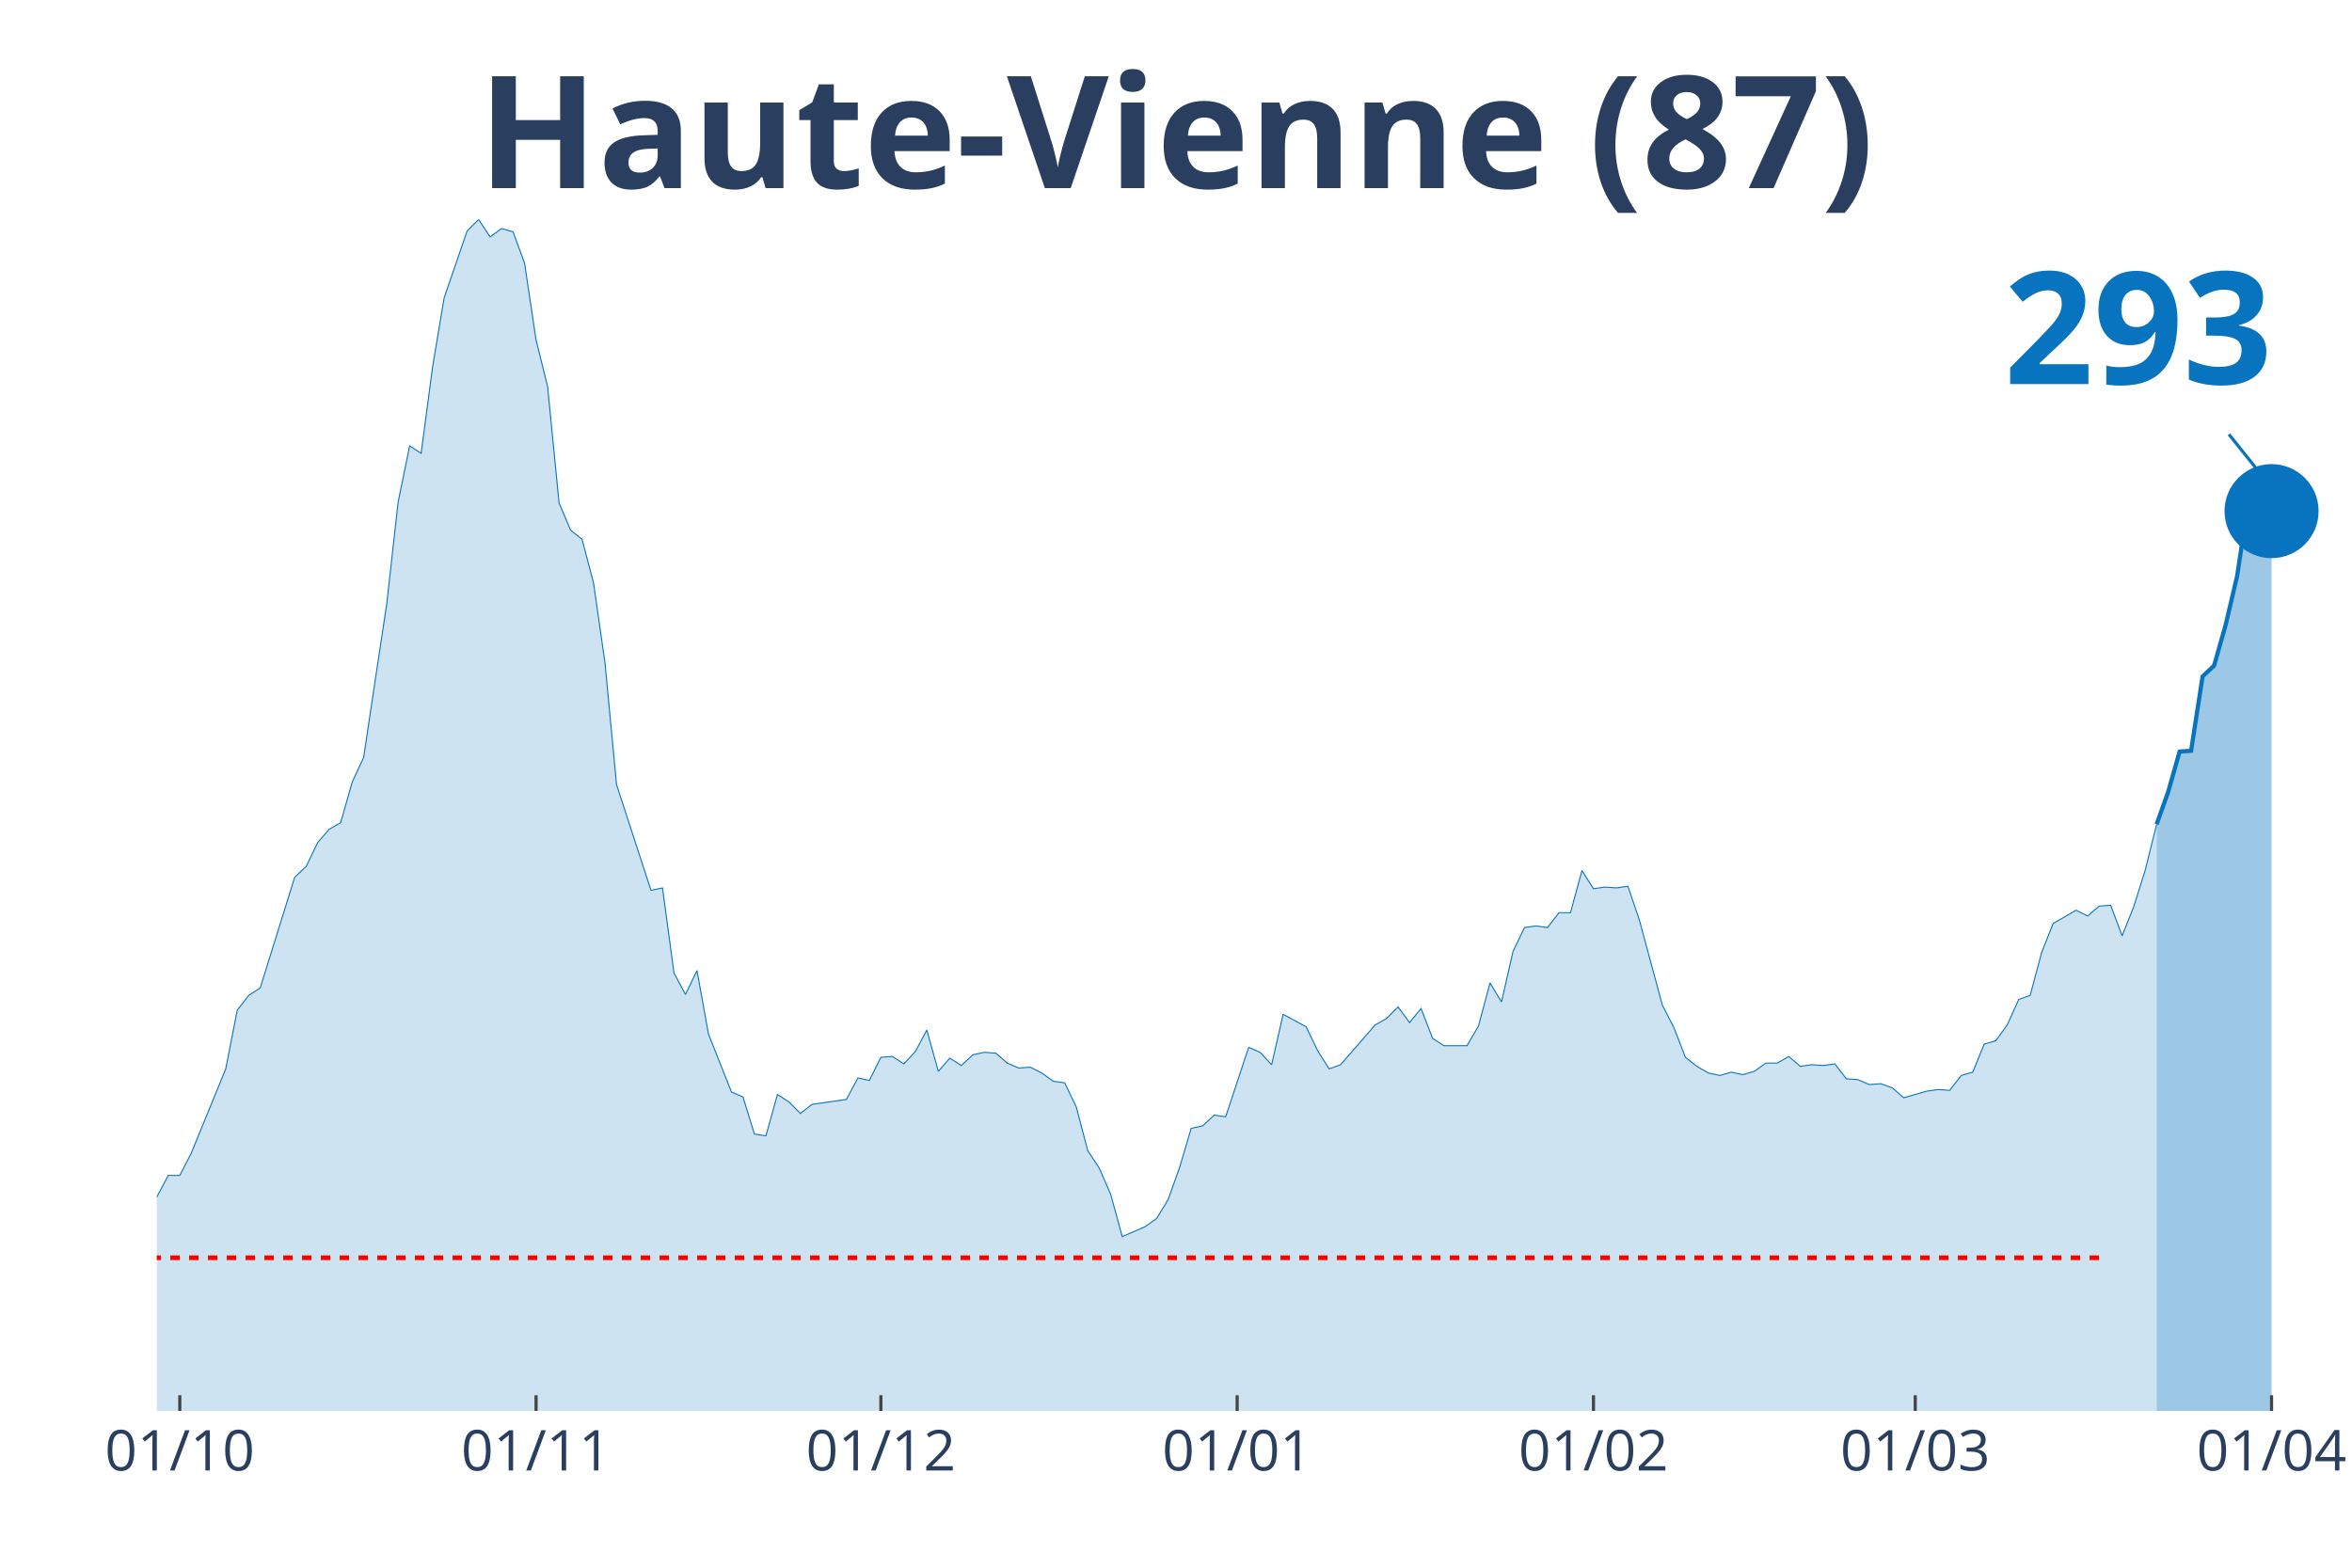
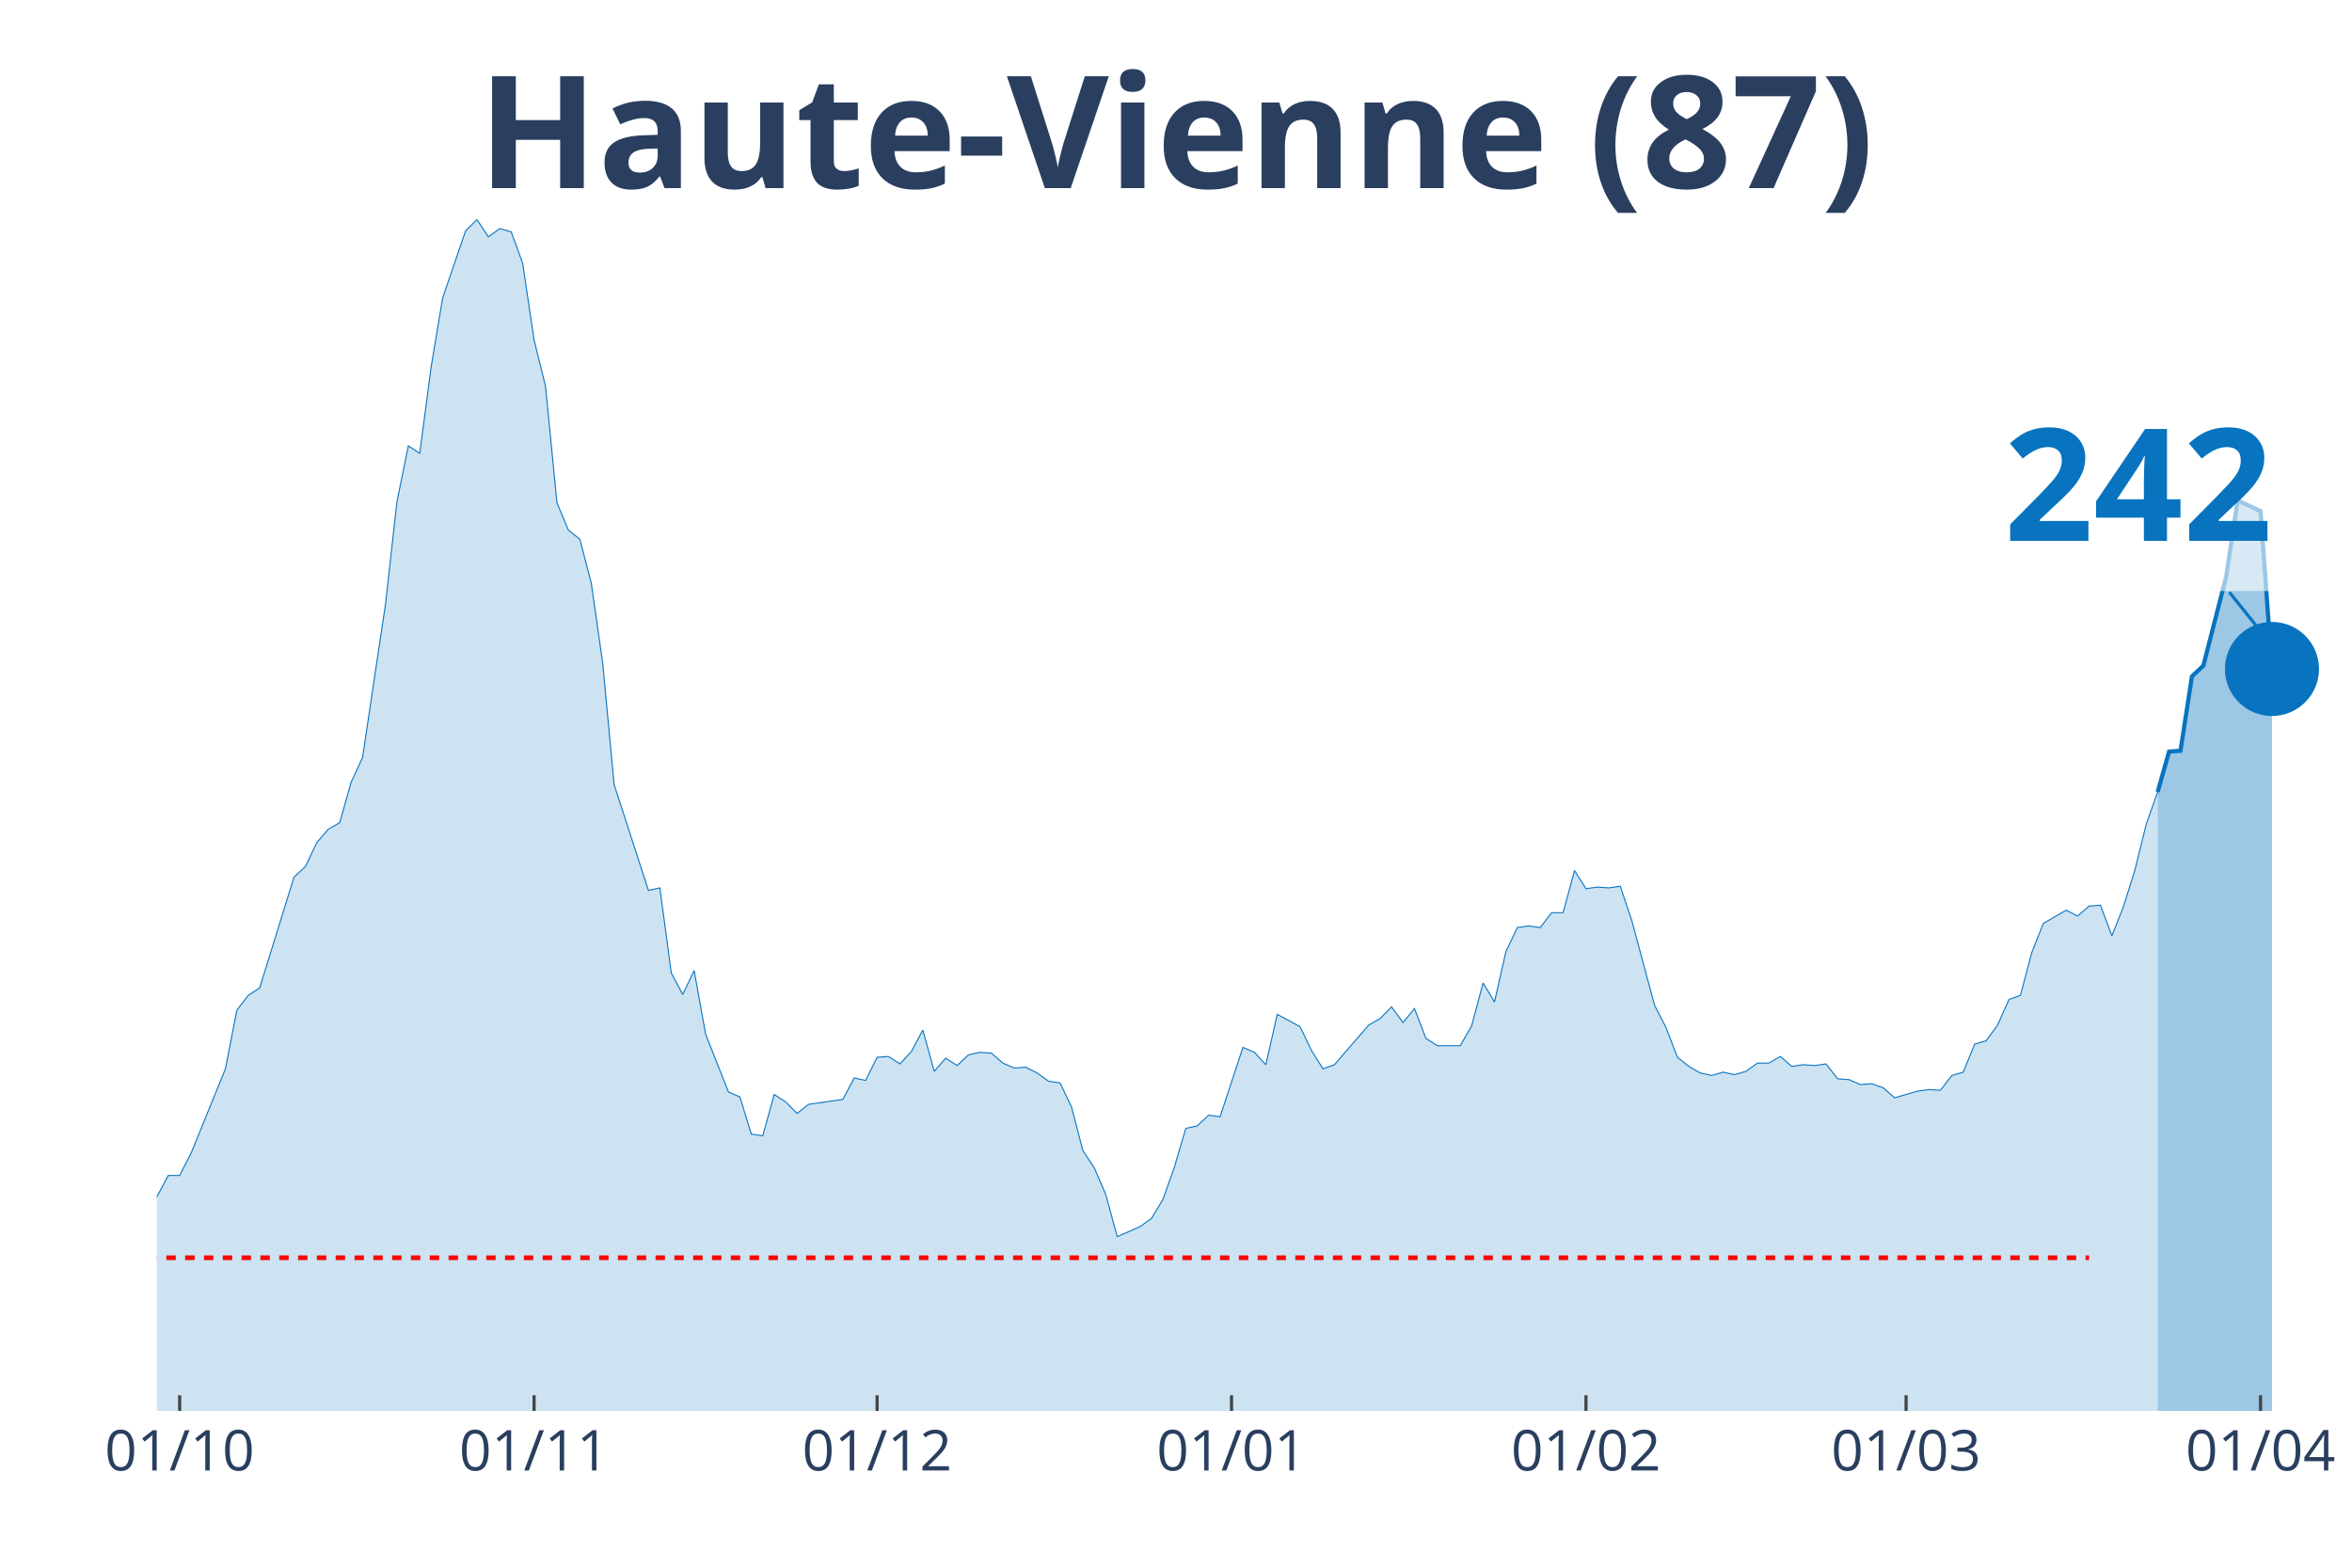
<svg xmlns="http://www.w3.org/2000/svg" class="main-svg" width="1125" height="750" style="" viewBox="0 0 750 500">
  <rect x="0" y="0" width="750" height="500" style="fill: rgb(0, 0, 0); fill-opacity: 0;" />
-   <defs id="defs-a46015">
+   <defs id="defs-7d4612">
    <g class="clips">
-       <clipPath id="clipa46015xyplot" class="plotclip">
+       <clipPath id="clip7d4612xyplot" class="plotclip">
        <rect width="700" height="380" />
      </clipPath>
-       <clipPath class="axesclip" id="clipa46015x">
+       <clipPath class="axesclip" id="clip7d4612x">
        <rect x="50" y="0" width="700" height="500" />
      </clipPath>
-       <clipPath class="axesclip" id="clipa46015y">
+       <clipPath class="axesclip" id="clip7d4612y">
        <rect x="0" y="70" width="750" height="380" />
      </clipPath>
-       <clipPath class="axesclip" id="clipa46015xy">
+       <clipPath class="axesclip" id="clip7d4612xy">
        <rect x="50" y="70" width="700" height="380" />
      </clipPath>
    </g>
    <g class="gradients" />
  </defs>
  <g class="bglayer">
    <rect class="bg" x="50" y="70" width="700" height="380" style="fill: rgb(0, 0, 0); fill-opacity: 0; stroke-width: 0;" />
  </g>
  <g class="layer-below">
    <g class="imagelayer" />
    <g class="shapelayer" />
  </g>
  <g class="cartesianlayer">
    <g class="subplot xy">
      <g class="layer-subplot">
        <g class="shapelayer" />
        <g class="imagelayer" />
      </g>
      <g class="gridlayer">
        <g class="x">
-           <path class="xgrid crisp" transform="translate(57.33,0)" d="M0,70v380" style="stroke: rgb(255, 255, 255); stroke-opacity: 1; stroke-width: 1px;" />
-           <path class="xgrid crisp" transform="translate(170.94,0)" d="M0,70v380" style="stroke: rgb(255, 255, 255); stroke-opacity: 1; stroke-width: 1px;" />
-           <path class="xgrid crisp" transform="translate(280.89,0)" d="M0,70v380" style="stroke: rgb(255, 255, 255); stroke-opacity: 1; stroke-width: 1px;" />
-           <path class="xgrid crisp" transform="translate(394.5,0)" d="M0,70v380" style="stroke: rgb(255, 255, 255); stroke-opacity: 1; stroke-width: 1px;" />
-           <path class="xgrid crisp" transform="translate(508.12,0)" d="M0,70v380" style="stroke: rgb(255, 255, 255); stroke-opacity: 1; stroke-width: 1px;" />
-           <path class="xgrid crisp" transform="translate(610.73,0)" d="M0,70v380" style="stroke: rgb(255, 255, 255); stroke-opacity: 1; stroke-width: 1px;" />
-           <path class="xgrid crisp" transform="translate(724.35,0)" d="M0,70v380" style="stroke: rgb(255, 255, 255); stroke-opacity: 1; stroke-width: 1px;" />
+           <path class="xgrid crisp" transform="translate(57.29,0)" d="M0,70v380" style="stroke: rgb(255, 255, 255); stroke-opacity: 1; stroke-width: 1px;" />
+           <path class="xgrid crisp" transform="translate(170.31,0)" d="M0,70v380" style="stroke: rgb(255, 255, 255); stroke-opacity: 1; stroke-width: 1px;" />
+           <path class="xgrid crisp" transform="translate(279.69,0)" d="M0,70v380" style="stroke: rgb(255, 255, 255); stroke-opacity: 1; stroke-width: 1px;" />
+           <path class="xgrid crisp" transform="translate(392.71,0)" d="M0,70v380" style="stroke: rgb(255, 255, 255); stroke-opacity: 1; stroke-width: 1px;" />
+           <path class="xgrid crisp" transform="translate(505.73,0)" d="M0,70v380" style="stroke: rgb(255, 255, 255); stroke-opacity: 1; stroke-width: 1px;" />
+           <path class="xgrid crisp" transform="translate(607.81,0)" d="M0,70v380" style="stroke: rgb(255, 255, 255); stroke-opacity: 1; stroke-width: 1px;" />
+           <path class="xgrid crisp" transform="translate(720.83,0)" d="M0,70v380" style="stroke: rgb(255, 255, 255); stroke-opacity: 1; stroke-width: 1px;" />
        </g>
        <g class="y" />
      </g>
      <g class="zerolinelayer" />
      <path class="xlines-below" />
      <path class="ylines-below" />
      <g class="overlines-below" />
      <g class="xaxislayer-below" />
      <g class="yaxislayer-below" />
      <g class="overaxes-below" />
-       <g class="plot" transform="translate(50, 70)" clip-path="url('#clipa46015xyplot')">
+       <g class="plot" transform="translate(50, 70)" clip-path="url('#clip7d4612xyplot')">
        <g class="scatterlayer mlayer">
-           <g class="trace scatter trace9aa04f" style="stroke-miterlimit: 2;">
+           <g class="trace scatter trace405003" style="stroke-miterlimit: 2;">
            <g class="fills">
              <g>
-                 <path class="js-fill" d="M637.7,380L-498.43,380L-498.43,378.68L-428.8,378.68L-425.13,378.68L-406.81,379.47L-403.14,379.47L-201.57,378.42L-197.91,378.42L-172.25,375.52L-168.59,375.26L-153.93,373.15L-150.26,372.36L-142.93,372.62L-139.27,371.57L-113.61,347.06L-109.95,347.59L-102.62,343.63L-98.95,342.84L-95.29,344.69L-91.62,344.42L-80.63,330.46L-76.96,331.25L-73.3,332.04L-69.63,330.98L-62.3,326.24L-58.64,317.02L-54.97,319.39L-51.31,317.55L-47.64,315.44L-43.98,315.17L-40.31,307L-36.65,303.05L-32.98,306.48L-29.32,302.52L-25.65,299.1L-21.99,299.63L-18.32,300.15L-14.66,304.37L-7.33,309.9L-3.66,308.59L0,311.75L3.66,304.9L7.33,304.9L10.99,297.78L21.99,270.9L25.65,252.19L29.32,247.45L32.98,245.08L43.98,209.76L47.64,206.34L51.31,198.7L54.97,194.48L58.64,192.37L62.3,179.46L65.97,171.55L69.63,147.05L73.3,122.8L76.96,90.12L80.63,72.21L84.29,74.58L87.96,46.91L91.62,25.03L98.95,3.69L102.62,0L106.28,5.53L109.95,2.9L113.61,3.95L117.28,13.97L120.94,38.47L124.61,53.23L128.27,90.39L131.94,99.08L135.6,101.98L139.27,115.95L142.93,141.51L146.6,180.25L157.59,213.98L161.26,213.19L164.92,240.33L168.59,247.18L172.25,239.54L175.92,259.83L183.25,278.28L186.91,279.86L190.58,291.72L194.24,292.25L197.91,279.07L201.57,281.44L205.24,285.13L208.9,282.23L219.9,280.65L223.56,273.8L227.23,274.59L230.89,267.21L234.55,266.95L238.22,269.32L241.88,265.37L245.55,258.52L249.21,271.69L252.88,267.48L256.54,269.85L260.21,266.42L263.87,265.63L267.54,265.89L271.2,269.06L274.87,270.64L278.53,270.37L282.2,272.22L285.86,274.85L289.53,275.38L293.19,283.02L296.86,296.99L300.52,302.52L304.19,310.96L307.85,324.4L311.52,322.82L315.18,321.23L318.85,318.6L322.51,312.54L326.18,302.26L329.84,289.88L333.51,289.08L337.17,285.66L340.84,286.19L348.17,264.05L351.83,265.63L355.5,269.58L359.16,253.51L366.49,257.46L370.16,265.1L373.82,270.9L377.49,269.58L388.48,256.93L392.15,254.83L395.81,251.14L399.48,256.14L403.14,251.66L406.81,261.15L410.47,263.52L414.14,263.52L417.8,263.52L421.47,257.2L425.13,243.5L428.8,249.56L432.46,233.48L436.13,225.84L439.79,225.31L443.46,225.84L447.12,221.1L450.79,221.1L454.45,207.66L458.12,213.45L461.78,212.93L465.45,213.19L469.11,212.66L472.77,223.47L480.1,250.61L483.77,257.73L487.43,267.21L491.1,270.11L494.76,272.22L498.43,273.01L502.09,271.96L505.76,272.75L509.42,271.69L513.09,269.06L516.75,269.06L520.42,266.95L524.08,270.11L527.75,269.58L531.41,269.85L535.08,269.32L538.74,274.06L542.41,274.33L546.07,275.91L549.74,275.64L553.4,276.96L557.07,280.12L564.4,278.02L568.06,277.49L571.73,277.75L575.39,273.01L579.06,271.96L582.72,263L586.39,261.94L590.05,256.93L593.72,248.77L597.38,247.45L601.05,233.74L604.71,224.52L612.04,220.31L615.71,222.15L619.37,218.99L623.04,218.72L626.7,228.47L630.37,219.25L634.03,207.66L637.7,192.9" style="fill: rgb(8, 115, 191); fill-opacity: 0.2; stroke-width: 0;" />
+                 <path class="js-fill" d="M638.02,380L-495.83,380L-495.83,378.68L-426.56,378.68L-422.92,378.68L-404.69,379.47L-401.04,379.47L-204.17,378.16L-200.52,378.42L-175,376.05L-171.35,375.52L-138.54,371.57L-134.9,368.14L-123.96,356.28L-120.31,354.17L-113.02,347.06L-109.37,347.59L-102.08,343.63L-98.44,342.84L-94.79,344.69L-91.15,344.42L-80.21,330.46L-76.56,331.25L-72.92,332.04L-69.27,330.98L-61.98,326.24L-58.33,317.02L-54.69,319.39L-51.04,317.55L-47.4,315.44L-43.75,315.17L-40.1,307L-36.46,303.05L-32.81,306.48L-29.17,302.52L-25.52,299.1L-21.87,299.63L-18.23,300.15L-14.58,304.37L-7.29,309.9L-3.65,308.59L0,311.75L3.65,304.9L7.29,304.9L10.94,297.78L21.88,270.9L25.52,252.19L29.17,247.45L32.81,245.08L43.75,209.76L47.4,206.34L51.04,198.7L54.69,194.48L58.33,192.37L61.98,179.46L65.63,171.55L69.27,147.05L72.92,122.8L76.56,90.12L80.21,72.21L83.85,74.58L87.5,46.91L91.15,25.03L98.44,3.69L102.08,0L105.73,5.53L109.38,2.9L113.02,3.95L116.67,13.97L120.31,38.47L123.96,53.23L127.6,90.39L131.25,99.08L134.9,101.98L138.54,115.95L142.19,141.51L145.83,180.25L156.77,213.98L160.42,213.19L164.06,240.33L167.71,247.18L171.35,239.54L175,259.83L182.29,278.28L185.94,279.86L189.58,291.72L193.23,292.25L196.88,279.07L200.52,281.44L204.17,285.13L207.81,282.23L218.75,280.65L222.4,273.8L226.04,274.59L229.69,267.21L233.33,266.95L236.98,269.32L240.63,265.37L244.27,258.52L247.92,271.69L251.56,267.48L255.21,269.85L258.85,266.42L262.5,265.63L266.15,265.89L269.79,269.06L273.44,270.64L277.08,270.37L280.73,272.22L284.38,274.85L288.02,275.38L291.67,283.02L295.31,296.99L298.96,302.52L302.6,310.96L306.25,324.4L309.9,322.82L313.54,321.23L317.19,318.6L320.83,312.54L324.48,302.26L328.13,289.88L331.77,289.08L335.42,285.66L339.06,286.19L346.35,264.05L350,265.63L353.65,269.58L357.29,253.51L364.58,257.46L368.23,265.1L371.88,270.9L375.52,269.58L386.46,256.93L390.1,254.83L393.75,251.14L397.4,256.14L401.04,251.66L404.69,261.15L408.33,263.52L411.98,263.52L415.63,263.52L419.27,257.2L422.92,243.5L426.56,249.56L430.21,233.48L433.85,225.84L437.5,225.31L441.15,225.84L444.79,221.1L448.44,221.1L452.08,207.66L455.73,213.45L459.38,212.93L463.02,213.19L466.67,212.66L470.31,223.47L477.6,250.61L481.25,257.73L484.9,267.21L488.54,270.11L492.19,272.22L495.83,273.01L499.48,271.96L503.13,272.75L506.77,271.69L510.42,269.06L514.06,269.06L517.71,266.95L521.35,270.11L525,269.58L528.65,269.85L532.29,269.32L535.94,274.06L539.58,274.33L543.23,275.91L546.88,275.64L550.52,276.96L554.17,280.12L561.46,278.02L565.1,277.49L568.75,277.75L572.4,273.01L576.04,271.96L579.69,263L583.33,261.94L586.98,256.93L590.63,248.77L594.27,247.45L597.92,233.74L601.56,224.52L608.85,220.31L612.5,222.15L616.15,218.99L619.79,218.72L623.44,228.47L627.08,219.25L630.73,207.66L634.38,192.9L638.02,182.62" style="fill: rgb(8, 115, 191); fill-opacity: 0.2; stroke-width: 0;" />
              </g>
            </g>
            <g class="errorbars" />
            <g class="lines">
-               <path class="js-line" d="M-498.43,378.68L-428.8,378.68L-425.13,378.68L-406.81,379.47L-403.14,379.47L-201.57,378.42L-197.91,378.42L-172.25,375.52L-168.59,375.26L-153.93,373.15L-150.26,372.36L-142.93,372.62L-139.27,371.57L-113.61,347.06L-109.95,347.59L-102.62,343.63L-98.95,342.84L-95.29,344.69L-91.62,344.42L-80.63,330.46L-76.96,331.25L-73.3,332.04L-69.63,330.98L-62.3,326.24L-58.64,317.02L-54.97,319.39L-51.31,317.55L-47.64,315.44L-43.98,315.17L-40.31,307L-36.65,303.05L-32.98,306.48L-29.32,302.52L-25.65,299.1L-21.99,299.63L-18.32,300.15L-14.66,304.37L-7.33,309.9L-3.66,308.59L0,311.75L3.66,304.9L7.33,304.9L10.99,297.78L21.99,270.9L25.65,252.19L29.32,247.45L32.98,245.08L43.98,209.76L47.64,206.34L51.31,198.7L54.97,194.48L58.64,192.37L62.3,179.46L65.97,171.55L69.63,147.05L73.3,122.8L76.96,90.12L80.63,72.21L84.29,74.58L87.96,46.91L91.62,25.03L98.95,3.69L102.62,0L106.28,5.53L109.95,2.9L113.61,3.95L117.28,13.97L120.94,38.47L124.61,53.23L128.27,90.39L131.94,99.08L135.6,101.98L139.27,115.95L142.93,141.51L146.6,180.25L157.59,213.98L161.26,213.19L164.92,240.33L168.59,247.18L172.25,239.54L175.92,259.83L183.25,278.28L186.91,279.86L190.58,291.72L194.24,292.25L197.91,279.07L201.57,281.44L205.24,285.13L208.9,282.23L219.9,280.65L223.56,273.8L227.23,274.59L230.89,267.21L234.55,266.95L238.22,269.32L241.88,265.37L245.55,258.52L249.21,271.69L252.88,267.48L256.54,269.85L260.21,266.42L263.87,265.63L267.54,265.89L271.2,269.06L274.87,270.64L278.53,270.37L282.2,272.22L285.86,274.85L289.53,275.38L293.19,283.02L296.86,296.99L300.52,302.52L304.19,310.96L307.85,324.4L311.52,322.82L315.18,321.23L318.85,318.6L322.51,312.54L326.18,302.26L329.84,289.88L333.51,289.08L337.17,285.66L340.84,286.19L348.17,264.05L351.83,265.63L355.5,269.58L359.16,253.51L366.49,257.46L370.16,265.1L373.82,270.9L377.49,269.58L388.48,256.93L392.15,254.83L395.81,251.14L399.48,256.14L403.14,251.66L406.81,261.15L410.47,263.52L414.14,263.52L417.8,263.52L421.47,257.2L425.13,243.5L428.8,249.56L432.46,233.48L436.13,225.84L439.79,225.31L443.46,225.84L447.12,221.1L450.79,221.1L454.45,207.66L458.12,213.45L461.78,212.93L465.45,213.19L469.11,212.66L472.77,223.47L480.1,250.61L483.77,257.73L487.43,267.21L491.1,270.11L494.76,272.22L498.43,273.01L502.09,271.96L505.76,272.75L509.42,271.69L513.09,269.06L516.75,269.06L520.42,266.95L524.08,270.11L527.75,269.58L531.41,269.85L535.08,269.32L538.74,274.06L542.41,274.33L546.07,275.91L549.74,275.64L553.4,276.96L557.07,280.12L564.4,278.02L568.06,277.49L571.73,277.75L575.39,273.01L579.06,271.96L582.72,263L586.39,261.94L590.05,256.93L593.72,248.77L597.38,247.45L601.05,233.74L604.71,224.52L612.04,220.31L615.71,222.15L619.37,218.99L623.04,218.72L626.7,228.47L630.37,219.25L634.03,207.66L637.7,192.9" style="vector-effect: non-scaling-stroke; fill: none; stroke: rgb(8, 115, 191); stroke-opacity: 1; stroke-width: 0.5px; opacity: 1;" />
+               <path class="js-line" d="M-495.83,378.68L-426.56,378.68L-422.92,378.68L-404.69,379.47L-401.04,379.47L-204.17,378.16L-200.52,378.42L-175,376.05L-171.35,375.52L-138.54,371.57L-134.9,368.14L-123.96,356.28L-120.31,354.17L-113.02,347.06L-109.37,347.59L-102.08,343.63L-98.44,342.84L-94.79,344.69L-91.15,344.42L-80.21,330.46L-76.56,331.25L-72.92,332.04L-69.27,330.98L-61.98,326.24L-58.33,317.02L-54.69,319.39L-51.04,317.55L-47.4,315.44L-43.75,315.17L-40.1,307L-36.46,303.05L-32.81,306.48L-29.17,302.52L-25.52,299.1L-21.87,299.63L-18.23,300.15L-14.58,304.37L-7.29,309.9L-3.65,308.59L0,311.75L3.65,304.9L7.29,304.9L10.94,297.78L21.88,270.9L25.52,252.19L29.17,247.45L32.81,245.08L43.75,209.76L47.4,206.34L51.04,198.7L54.69,194.48L58.33,192.37L61.98,179.46L65.63,171.55L69.27,147.05L72.92,122.8L76.56,90.12L80.21,72.21L83.85,74.58L87.5,46.91L91.15,25.03L98.44,3.69L102.08,0L105.73,5.53L109.38,2.9L113.02,3.95L116.67,13.97L120.31,38.47L123.96,53.23L127.6,90.39L131.25,99.08L134.9,101.98L138.54,115.95L142.19,141.51L145.83,180.25L156.77,213.98L160.42,213.19L164.06,240.33L167.71,247.18L171.35,239.54L175,259.83L182.29,278.28L185.94,279.86L189.58,291.72L193.23,292.25L196.88,279.07L200.52,281.44L204.17,285.13L207.81,282.23L218.75,280.65L222.4,273.8L226.04,274.59L229.69,267.21L233.33,266.95L236.98,269.32L240.63,265.37L244.27,258.52L247.92,271.69L251.56,267.48L255.21,269.85L258.85,266.42L262.5,265.63L266.15,265.89L269.79,269.06L273.44,270.64L277.08,270.37L280.73,272.22L284.38,274.85L288.02,275.38L291.67,283.02L295.31,296.99L298.96,302.52L302.6,310.96L306.25,324.4L309.9,322.82L313.54,321.23L317.19,318.6L320.83,312.54L324.48,302.26L328.13,289.88L331.77,289.08L335.42,285.66L339.06,286.19L346.35,264.05L350,265.63L353.65,269.58L357.29,253.51L364.58,257.46L368.23,265.1L371.88,270.9L375.52,269.58L386.46,256.93L390.1,254.83L393.75,251.14L397.4,256.14L401.04,251.66L404.69,261.15L408.33,263.52L411.98,263.52L415.63,263.52L419.27,257.2L422.92,243.5L426.56,249.56L430.21,233.48L433.85,225.84L437.5,225.31L441.15,225.84L444.79,221.1L448.44,221.1L452.08,207.66L455.73,213.45L459.38,212.93L463.02,213.19L466.67,212.66L470.31,223.47L477.6,250.61L481.25,257.73L484.9,267.21L488.54,270.11L492.19,272.22L495.83,273.01L499.48,271.96L503.13,272.75L506.77,271.69L510.42,269.06L514.06,269.06L517.71,266.95L521.35,270.11L525,269.58L528.65,269.85L532.29,269.32L535.94,274.06L539.58,274.33L543.23,275.91L546.88,275.64L550.52,276.96L554.17,280.12L561.46,278.02L565.1,277.49L568.75,277.75L572.4,273.01L576.04,271.96L579.69,263L583.33,261.94L586.98,256.93L590.63,248.77L594.27,247.45L597.92,233.74L601.56,224.52L608.85,220.31L612.5,222.15L616.15,218.99L619.79,218.72L623.44,228.47L627.08,219.25L630.73,207.66L634.38,192.9L638.02,182.62" style="vector-effect: non-scaling-stroke; fill: none; stroke: rgb(8, 115, 191); stroke-opacity: 1; stroke-width: 0.5px; opacity: 1;" />
            </g>
            <g class="points" />
            <g class="text" />
          </g>
-           <g class="trace scatter trace4d80e0" style="stroke-miterlimit: 2;">
+           <g class="trace scatter trace14e566" style="stroke-miterlimit: 2;">
            <g class="fills">
              <g>
-                 <path class="js-fill" d="M674.35,380L637.7,380L637.7,192.9L641.36,182.62L645.03,169.71L648.69,169.45L652.36,145.73L656.02,142.3L659.69,129.39L663.35,113.84L667.02,89.6L674.35,93.02" style="fill: rgb(8, 115, 191); fill-opacity: 0.4; stroke-width: 0;" />
+                 <path class="js-fill" d="M674.48,380L638.02,380L638.02,182.62L641.67,169.71L645.31,169.45L648.96,145.73L652.6,142.3L659.9,113.84L663.54,89.6L670.83,93.02L674.48,143.36" style="fill: rgb(8, 115, 191); fill-opacity: 0.4; stroke-width: 0;" />
              </g>
            </g>
            <g class="errorbars" />
            <g class="lines">
-               <path class="js-line" d="M637.7,192.9L641.36,182.62L645.03,169.71L648.69,169.45L652.36,145.73L656.02,142.3L659.69,129.39L663.35,113.84L667.02,89.6L674.35,93.02" style="vector-effect: non-scaling-stroke; fill: none; stroke: rgb(8, 115, 191); stroke-opacity: 1; stroke-width: 2px; opacity: 1;" />
+               <path class="js-line" d="M638.02,182.62L641.67,169.71L645.31,169.45L648.96,145.73L652.6,142.3L659.9,113.84L663.54,89.6L670.83,93.02L674.48,143.36" style="vector-effect: non-scaling-stroke; fill: none; stroke: rgb(8, 115, 191); stroke-opacity: 1; stroke-width: 2px; opacity: 1;" />
            </g>
            <g class="points" />
            <g class="text" />
          </g>
-           <g class="trace scatter traceb22476" style="stroke-miterlimit: 2; opacity: 1;">
+           <g class="trace scatter trace434cb9" style="stroke-miterlimit: 2; opacity: 1;">
            <g class="fills" />
            <g class="errorbars" />
            <g class="lines" />
            <g class="points">
-               <path class="point" transform="translate(674.35,93.02)" d="M15,0A15,15 0 1,1 0,-15A15,15 0 0,1 15,0Z" style="opacity: 1; stroke-width: 0px; fill: rgb(8, 115, 191); fill-opacity: 1;" />
+               <path class="point" transform="translate(674.48,143.36)" d="M15,0A15,15 0 1,1 0,-15A15,15 0 0,1 15,0Z" style="opacity: 1; stroke-width: 0px; fill: rgb(8, 115, 191); fill-opacity: 1;" />
            </g>
            <g class="text" />
          </g>
        </g>
      </g>
      <g class="overplot" />
      <path class="xlines-above crisp" style="fill: none; stroke-width: 1px; stroke: rgb(0, 0, 0); stroke-opacity: 0;" d="" />
      <path class="ylines-above crisp" style="fill: none;" d="M0,0" />
      <g class="overlines-above" />
      <g class="xaxislayer-above">
-         <path class="xtick ticks crisp" d="M0,450v-5" transform="translate(57.33,0)" style="stroke: rgb(68, 68, 68); stroke-opacity: 1; stroke-width: 1px;" />
-         <path class="xtick ticks crisp" d="M0,450v-5" transform="translate(170.94,0)" style="stroke: rgb(68, 68, 68); stroke-opacity: 1; stroke-width: 1px;" />
-         <path class="xtick ticks crisp" d="M0,450v-5" transform="translate(280.89,0)" style="stroke: rgb(68, 68, 68); stroke-opacity: 1; stroke-width: 1px;" />
-         <path class="xtick ticks crisp" d="M0,450v-5" transform="translate(394.5,0)" style="stroke: rgb(68, 68, 68); stroke-opacity: 1; stroke-width: 1px;" />
-         <path class="xtick ticks crisp" d="M0,450v-5" transform="translate(508.12,0)" style="stroke: rgb(68, 68, 68); stroke-opacity: 1; stroke-width: 1px;" />
-         <path class="xtick ticks crisp" d="M0,450v-5" transform="translate(610.73,0)" style="stroke: rgb(68, 68, 68); stroke-opacity: 1; stroke-width: 1px;" />
-         <path class="xtick ticks crisp" d="M0,450v-5" transform="translate(724.35,0)" style="stroke: rgb(68, 68, 68); stroke-opacity: 1; stroke-width: 1px;" />
+         <path class="xtick ticks crisp" d="M0,450v-5" transform="translate(57.29,0)" style="stroke: rgb(68, 68, 68); stroke-opacity: 1; stroke-width: 1px;" />
+         <path class="xtick ticks crisp" d="M0,450v-5" transform="translate(170.31,0)" style="stroke: rgb(68, 68, 68); stroke-opacity: 1; stroke-width: 1px;" />
+         <path class="xtick ticks crisp" d="M0,450v-5" transform="translate(279.69,0)" style="stroke: rgb(68, 68, 68); stroke-opacity: 1; stroke-width: 1px;" />
+         <path class="xtick ticks crisp" d="M0,450v-5" transform="translate(392.71,0)" style="stroke: rgb(68, 68, 68); stroke-opacity: 1; stroke-width: 1px;" />
+         <path class="xtick ticks crisp" d="M0,450v-5" transform="translate(505.73,0)" style="stroke: rgb(68, 68, 68); stroke-opacity: 1; stroke-width: 1px;" />
+         <path class="xtick ticks crisp" d="M0,450v-5" transform="translate(607.81,0)" style="stroke: rgb(68, 68, 68); stroke-opacity: 1; stroke-width: 1px;" />
+         <path class="xtick ticks crisp" d="M0,450v-5" transform="translate(720.83,0)" style="stroke: rgb(68, 68, 68); stroke-opacity: 1; stroke-width: 1px;" />
        <g class="xtick">
-           <text text-anchor="middle" x="0" y="469" transform="translate(57.33,0)" style="font-family: 'Open Sans', verdana, arial, sans-serif; font-size: 18px; fill: rgb(42, 63, 95); fill-opacity: 1; white-space: pre;">01/10</text>
+           <text text-anchor="middle" x="0" y="469" transform="translate(57.29,0)" style="font-family: 'Open Sans', verdana, arial, sans-serif; font-size: 18px; fill: rgb(42, 63, 95); fill-opacity: 1; white-space: pre;">01/10</text>
        </g>
        <g class="xtick">
-           <text text-anchor="middle" x="0" y="469" transform="translate(170.94,0)" style="font-family: 'Open Sans', verdana, arial, sans-serif; font-size: 18px; fill: rgb(42, 63, 95); fill-opacity: 1; white-space: pre;">01/11</text>
+           <text text-anchor="middle" x="0" y="469" transform="translate(170.31,0)" style="font-family: 'Open Sans', verdana, arial, sans-serif; font-size: 18px; fill: rgb(42, 63, 95); fill-opacity: 1; white-space: pre;">01/11</text>
        </g>
        <g class="xtick">
-           <text text-anchor="middle" x="0" y="469" transform="translate(280.89,0)" style="font-family: 'Open Sans', verdana, arial, sans-serif; font-size: 18px; fill: rgb(42, 63, 95); fill-opacity: 1; white-space: pre;">01/12</text>
+           <text text-anchor="middle" x="0" y="469" transform="translate(279.69,0)" style="font-family: 'Open Sans', verdana, arial, sans-serif; font-size: 18px; fill: rgb(42, 63, 95); fill-opacity: 1; white-space: pre;">01/12</text>
        </g>
        <g class="xtick">
-           <text text-anchor="middle" x="0" y="469" transform="translate(394.5,0)" style="font-family: 'Open Sans', verdana, arial, sans-serif; font-size: 18px; fill: rgb(42, 63, 95); fill-opacity: 1; white-space: pre;">01/01</text>
+           <text text-anchor="middle" x="0" y="469" transform="translate(392.71,0)" style="font-family: 'Open Sans', verdana, arial, sans-serif; font-size: 18px; fill: rgb(42, 63, 95); fill-opacity: 1; white-space: pre;">01/01</text>
        </g>
        <g class="xtick">
-           <text text-anchor="middle" x="0" y="469" transform="translate(508.12,0)" style="font-family: 'Open Sans', verdana, arial, sans-serif; font-size: 18px; fill: rgb(42, 63, 95); fill-opacity: 1; white-space: pre;">01/02</text>
+           <text text-anchor="middle" x="0" y="469" transform="translate(505.73,0)" style="font-family: 'Open Sans', verdana, arial, sans-serif; font-size: 18px; fill: rgb(42, 63, 95); fill-opacity: 1; white-space: pre;">01/02</text>
        </g>
        <g class="xtick">
-           <text text-anchor="middle" x="0" y="469" transform="translate(610.73,0)" style="font-family: 'Open Sans', verdana, arial, sans-serif; font-size: 18px; fill: rgb(42, 63, 95); fill-opacity: 1; white-space: pre;">01/03</text>
+           <text text-anchor="middle" x="0" y="469" transform="translate(607.81,0)" style="font-family: 'Open Sans', verdana, arial, sans-serif; font-size: 18px; fill: rgb(42, 63, 95); fill-opacity: 1; white-space: pre;">01/03</text>
        </g>
        <g class="xtick">
-           <text text-anchor="middle" x="0" y="469" transform="translate(724.35,0)" style="font-family: 'Open Sans', verdana, arial, sans-serif; font-size: 18px; fill: rgb(42, 63, 95); fill-opacity: 1; white-space: pre;">01/04</text>
+           <text text-anchor="middle" x="0" y="469" transform="translate(720.83,0)" style="font-family: 'Open Sans', verdana, arial, sans-serif; font-size: 18px; fill: rgb(42, 63, 95); fill-opacity: 1; white-space: pre;">01/04</text>
        </g>
      </g>
      <g class="yaxislayer-above" />
      <g class="overaxes-above" />
    </g>
  </g>
  <g class="polarlayer" />
  <g class="ternarylayer" />
  <g class="geolayer" />
  <g class="funnelarealayer" />
  <g class="pielayer" />
  <g class="treemaplayer" />
  <g class="sunburstlayer" />
  <g class="glimages" />
-   <defs id="topdefs-a46015">
+   <defs id="topdefs-7d4612">
    <g class="clips" />
  </defs>
  <g class="layer-above">
    <g class="imagelayer" />
    <g class="shapelayer">
-       <path data-index="0" fill-rule="evenodd" d="M-2009.69,401.15L669.37,401.15" clip-path="url('#clipa46015xy')" style="opacity: 1; stroke: rgb(255, 0, 0); stroke-opacity: 1; fill: rgb(0, 0, 0); fill-opacity: 0; stroke-dasharray: 3px, 3px; stroke-width: 1.5px;" />
+       <path data-index="0" fill-rule="evenodd" d="M-1998.96,401.15L666.15,401.15" clip-path="url('#clip7d4612xy')" style="opacity: 1; stroke: rgb(255, 0, 0); stroke-opacity: 1; fill: rgb(0, 0, 0); fill-opacity: 0; stroke-dasharray: 3px, 3px; stroke-width: 1.5px;" />
    </g>
  </g>
  <g class="infolayer">
    <g class="g-gtitle">
      <text class="gtitle" x="375" y="25" text-anchor="middle" dy="0.7em" style="font-family: 'Open Sans', verdana, arial, sans-serif; font-size: 50px; fill: rgb(42, 63, 95); opacity: 1; font-weight: normal; white-space: pre;">
        <tspan style="font-weight:bold">Haute-Vienne (87)</tspan>
      </text>
    </g>
    <g class="g-xtitle" />
    <g class="annotation" data-index="0" style="opacity: 1;">
-       <g class="annotation-text-g" transform="rotate(0,682.35,103.02)">
-         <g class="cursor-pointer" transform="translate(624, 67)">
+       <g class="annotation-text-g" transform="rotate(0,682.48,153.36)">
+         <g class="cursor-pointer" transform="translate(624, 117)">
          <rect class="bg" x="0.5" y="0.5" width="115" height="71" style="stroke-width: 1px; stroke: rgb(0, 0, 0); stroke-opacity: 0; fill: rgb(255, 255, 255); fill-opacity: 0.6;" />
          <text class="annotation-text" text-anchor="middle" x="57.812" y="55.5" style="font-family: 'Open Sans', verdana, arial, sans-serif; font-size: 50px; fill: rgb(8, 115, 191); fill-opacity: 1; white-space: pre;">
-             <tspan style="font-weight:bold">293 </tspan>
+             <tspan style="font-weight:bold">242 </tspan>
          </text>
        </g>
      </g>
      <g class="annotation-arrow-g" style="opacity: 1;">
-         <path d="M710.75,138.52L722.35,153.02" style="stroke-width: 1px; stroke: rgb(8, 115, 191); stroke-opacity: 1; stroke-dasharray: 0px, 0px, 18.569px, 18.569px;" />
+         <path d="M710.88,188.86L722.48,203.36" style="stroke-width: 1px; stroke: rgb(8, 115, 191); stroke-opacity: 1; stroke-dasharray: 0px, 0px, 18.569px, 18.569px;" />
      </g>
    </g>
  </g>
</svg>
